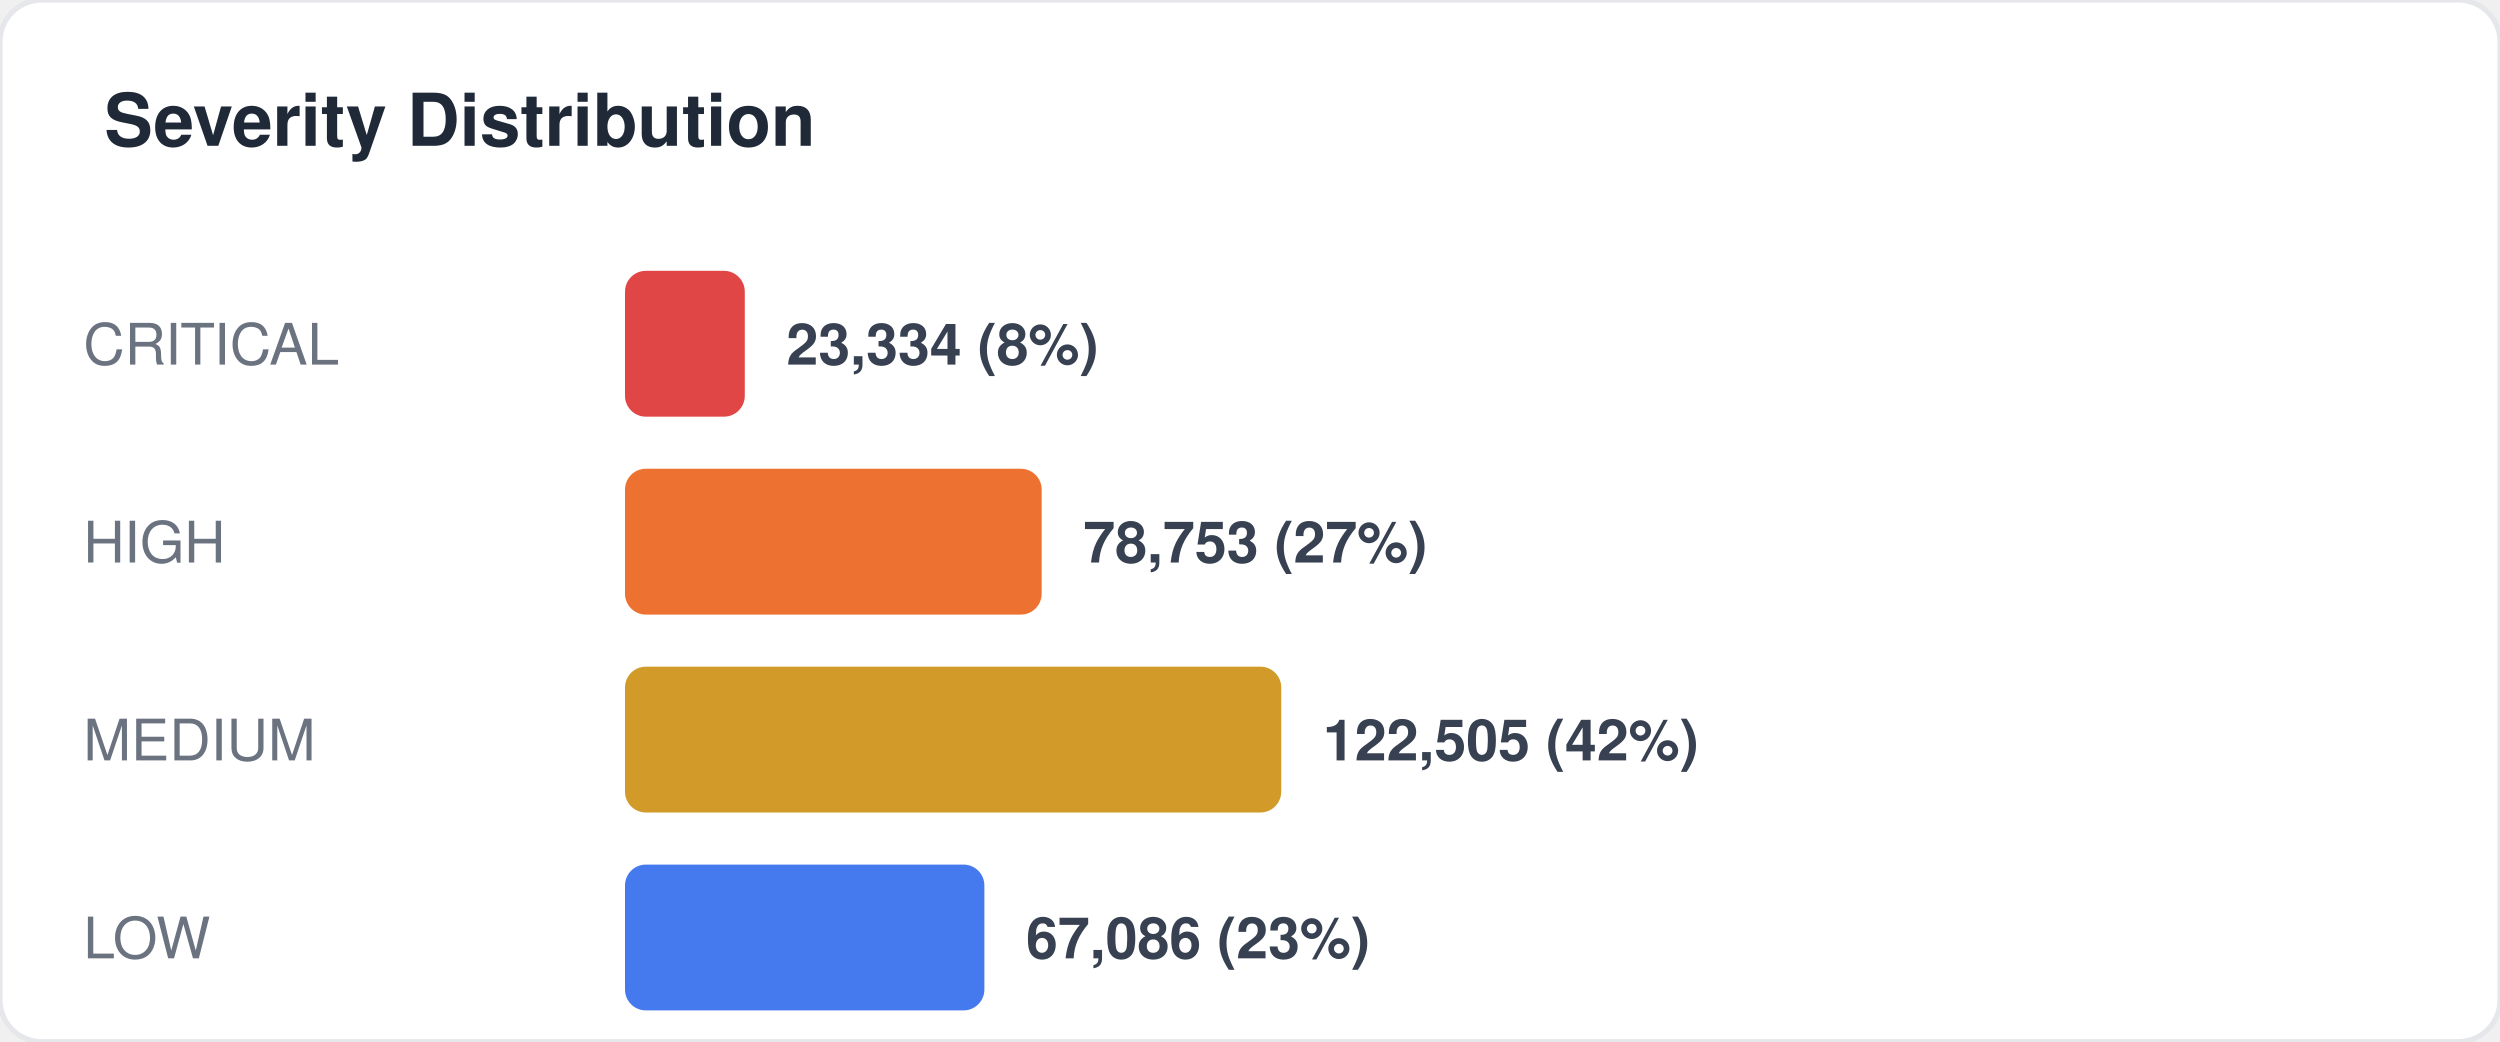
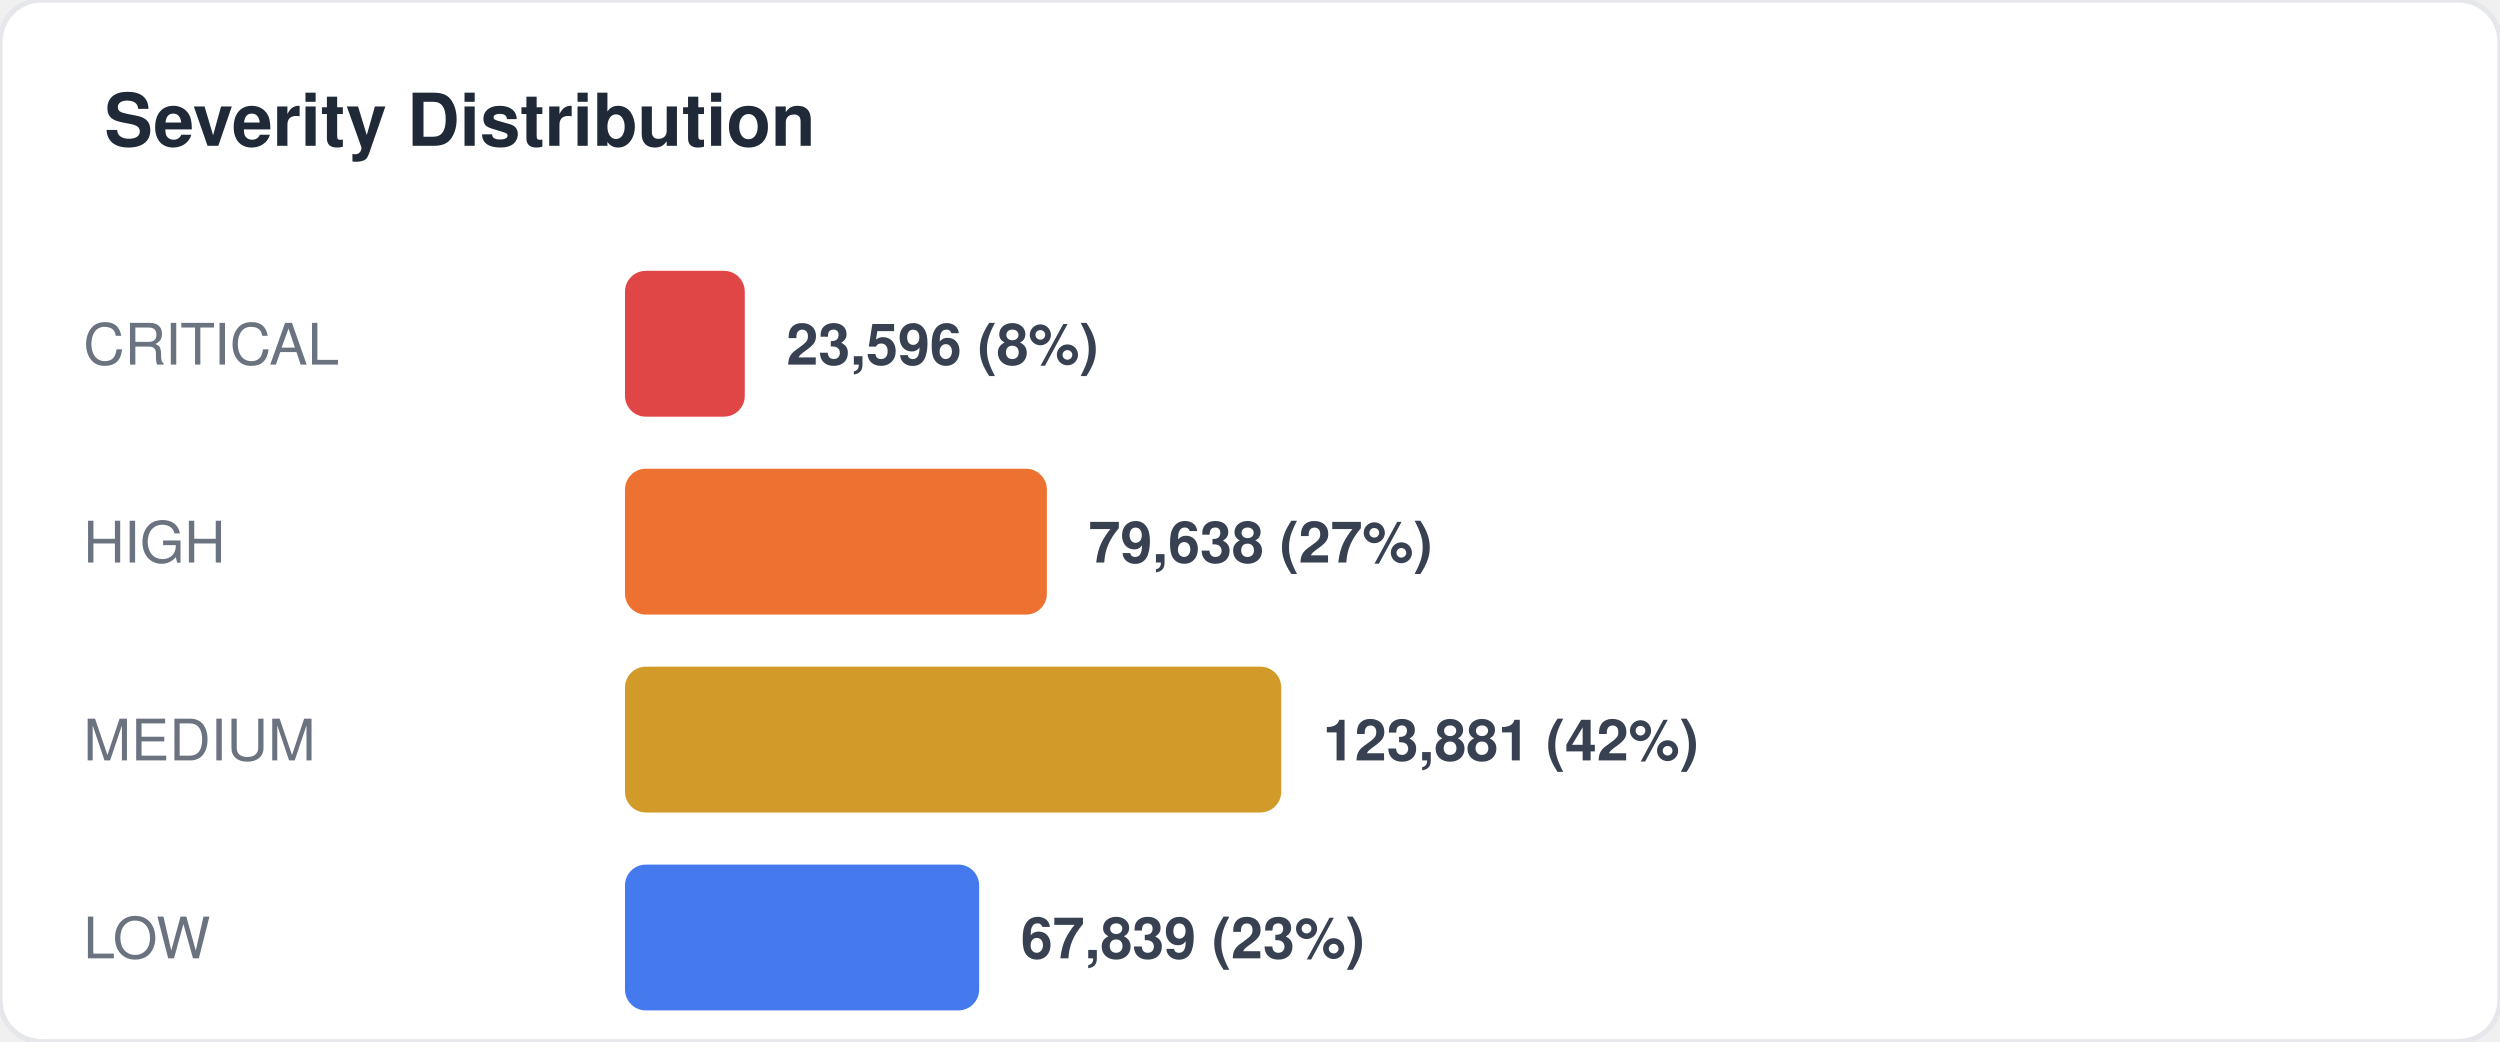
<svg xmlns="http://www.w3.org/2000/svg" width="480" height="200" viewBox="0 0 480 200" fill="none">
  <style>
  text { font-family: -apple-system, BlinkMacSystemFont, "Segoe UI", Helvetica, Arial, sans-serif; }
  .title { font-size: 14px; font-weight: 700; fill: #1f2937; }
  .label { font-size: 11px; fill: #6b7280; }
  .value { font-size: 11px; font-weight: 600; fill: #374151; }
  .big-number { font-size: 28px; font-weight: 800; fill: #111827; }
  .sub { font-size: 10px; fill: #9ca3af; }
</style>
  <rect width="480" height="200" rx="8" fill="#ffffff" stroke="#e5e7eb" stroke-width="1" />
  <text x="20" y="28" class="title">Severity Distribution</text>
  <text x="16" y="70" class="label">CRITICAL</text>
  <rect x="120" y="52" width="23" height="28" rx="4" fill="#dc2626" opacity="0.85" />
-   <text x="151" y="70" class="value">23,334 (8%)</text>
+   <text x="151" y="70" class="value">23,596 (8%)</text>
  <text x="16" y="108" class="label">HIGH</text>
-   <rect x="120" y="90" width="80" height="28" rx="4" fill="#ea580c" opacity="0.85" />
-   <text x="208" y="108" class="value">78,753 (27%)</text>
+   <rect x="120" y="90" width="81" height="28" rx="4" fill="#ea580c" opacity="0.85" />
+   <text x="209" y="108" class="value">79,638 (27%)</text>
  <text x="16" y="146" class="label">MEDIUM</text>
  <rect x="120" y="128" width="126" height="28" rx="4" fill="#ca8a04" opacity="0.85" />
-   <text x="254" y="146" class="value">122,505 (42%)</text>
+   <text x="254" y="146" class="value">123,881 (42%)</text>
  <text x="16" y="184" class="label">LOW</text>
-   <rect x="120" y="166" width="69" height="28" rx="4" fill="#2563eb" opacity="0.85" />
-   <text x="197" y="184" class="value">67,086 (23%)</text>
+   <rect x="120" y="166" width="68" height="28" rx="4" fill="#2563eb" opacity="0.85" />
+   <text x="196" y="184" class="value">67,839 (23%)</text>
</svg>
